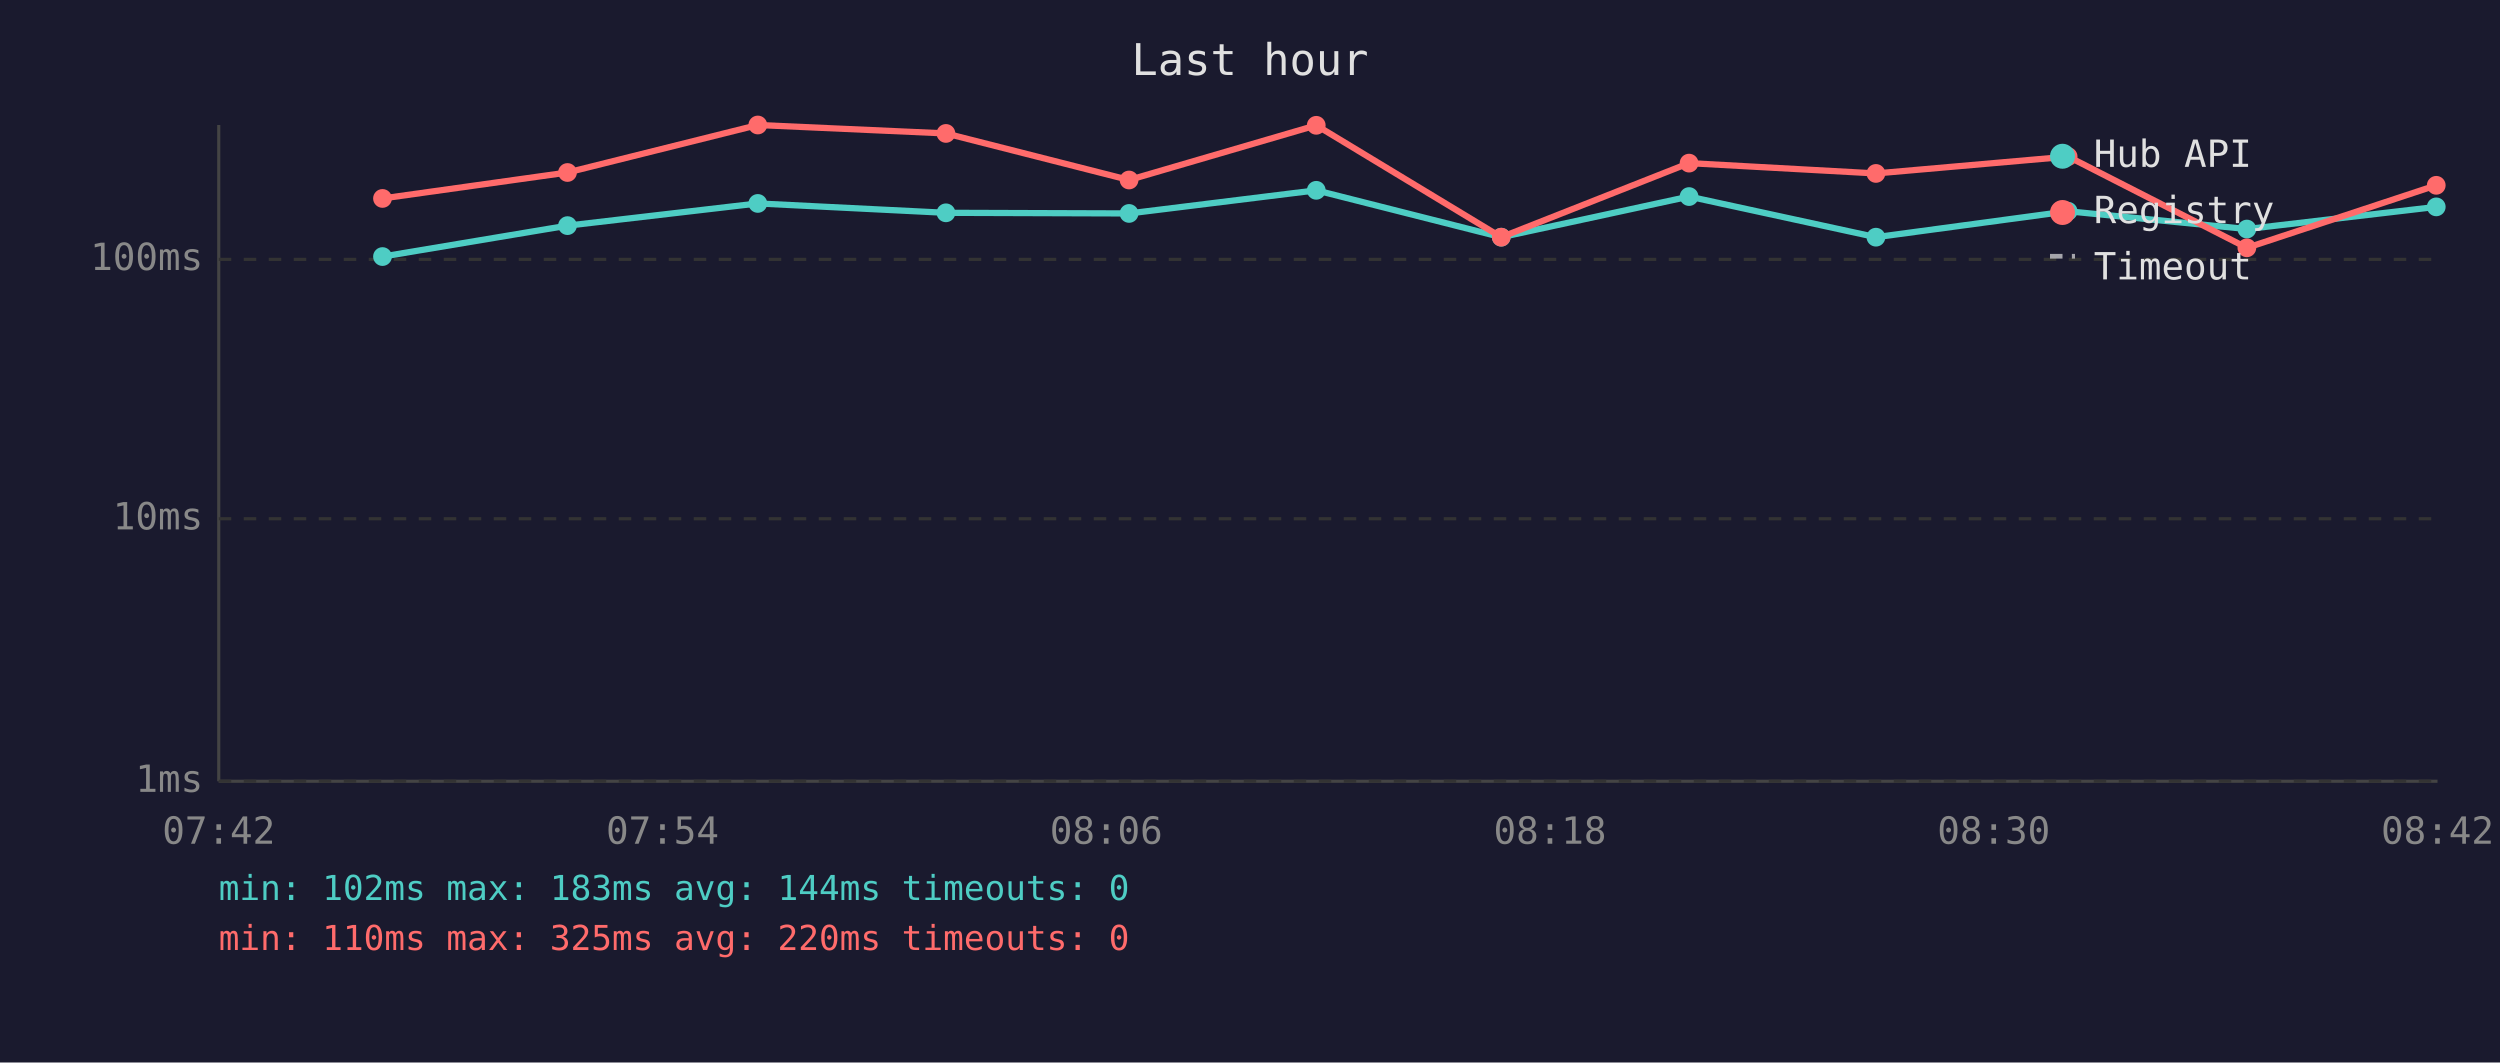
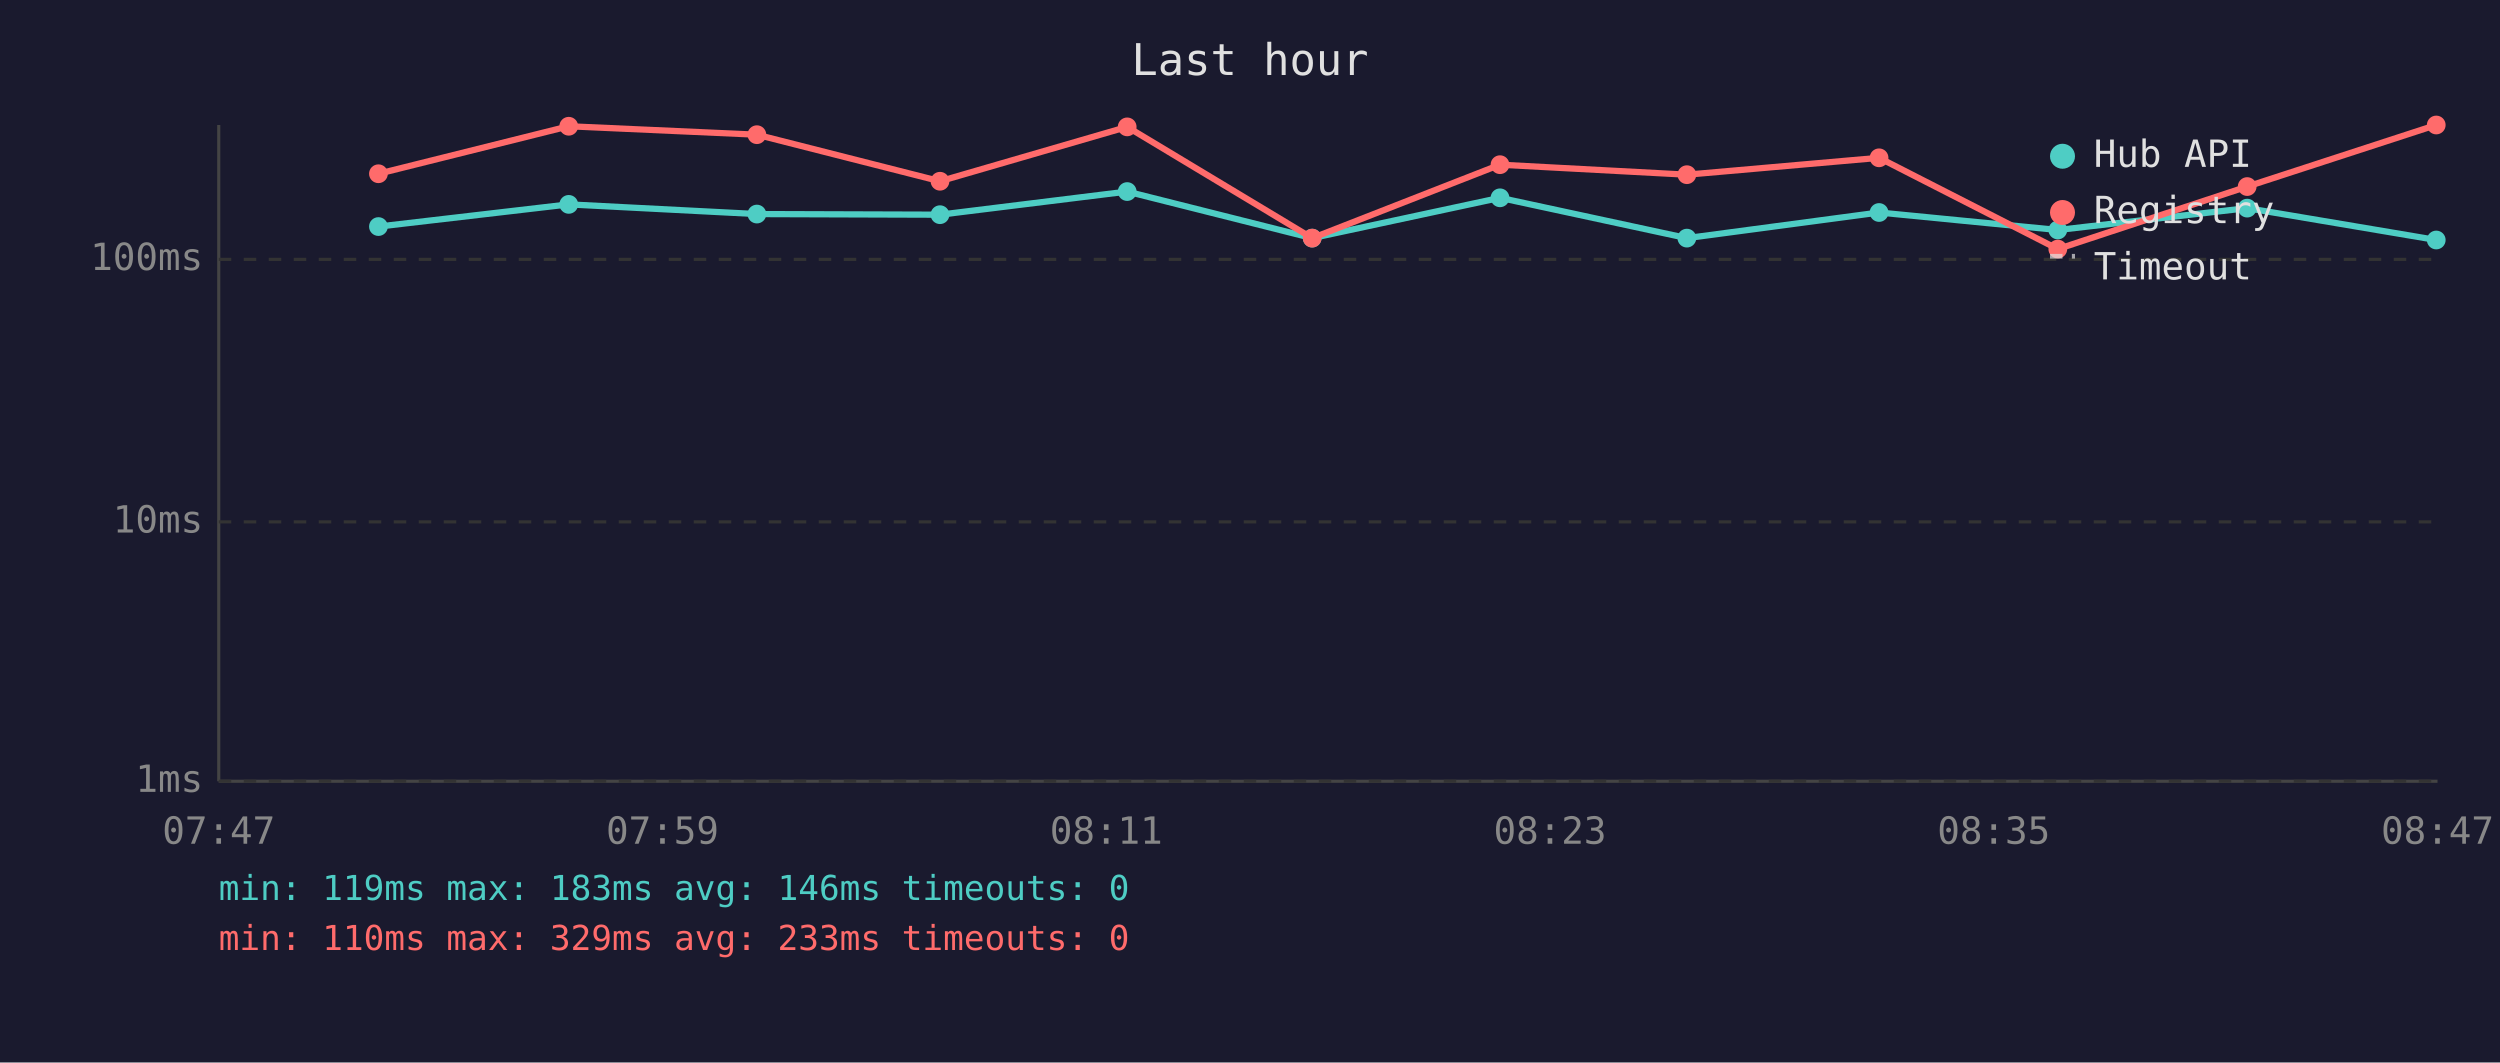
<svg xmlns="http://www.w3.org/2000/svg" viewBox="0 0 800 340" font-family="monospace" font-size="12">
  <rect width="800" height="340" fill="#1a1a2e" />
  <text x="400" y="24" fill="#e0e0e0" font-size="14" text-anchor="middle">Last hour</text>
  <line x1="70" y1="40" x2="70" y2="250" stroke="#444" stroke-width="1" />
  <line x1="70" y1="250" x2="780" y2="250" stroke="#444" stroke-width="1" />
  <line x1="70" y1="250" x2="780" y2="250" stroke="#333" stroke-width="1" stroke-dasharray="4" />
  <text x="65" y="250" fill="#888" text-anchor="end" dominant-baseline="middle">1ms</text>
-   <line x1="70" y1="166" x2="780" y2="166" stroke="#333" stroke-width="1" stroke-dasharray="4" />
-   <text x="65" y="166" fill="#888" text-anchor="end" dominant-baseline="middle">10ms</text>
+   <line x1="70" y1="167" x2="780" y2="167" stroke="#333" stroke-width="1" stroke-dasharray="4" />
+   <text x="65" y="167" fill="#888" text-anchor="end" dominant-baseline="middle">10ms</text>
  <line x1="70" y1="83" x2="780" y2="83" stroke="#333" stroke-width="1" stroke-dasharray="4" />
  <text x="65" y="83" fill="#888" text-anchor="end" dominant-baseline="middle">100ms</text>
-   <text x="70" y="270" fill="#888" text-anchor="middle">07:42</text>
-   <text x="212" y="270" fill="#888" text-anchor="middle">07:54</text>
-   <text x="354" y="270" fill="#888" text-anchor="middle">08:06</text>
-   <text x="496" y="270" fill="#888" text-anchor="middle">08:18</text>
-   <text x="638" y="270" fill="#888" text-anchor="middle">08:30</text>
-   <text x="780" y="270" fill="#888" text-anchor="middle">08:42</text>
-   <polyline points="122.4,82.1 181.6,72.2 242.5,65.1 302.7,68.1 361.3,68.3 421.2,60.9 480.4,75.9 540.5,62.9 600.3,75.9 661.8,67.6 719.0,73.3 779.6,66.2" fill="none" stroke="#4ecdc4" stroke-width="2" opacity="1" />
-   <circle cx="122.4" cy="82.1" r="3" fill="#4ecdc4" />
-   <circle cx="181.6" cy="72.2" r="3" fill="#4ecdc4" />
-   <circle cx="242.5" cy="65.1" r="3" fill="#4ecdc4" />
-   <circle cx="302.7" cy="68.1" r="3" fill="#4ecdc4" />
-   <circle cx="361.3" cy="68.3" r="3" fill="#4ecdc4" />
-   <circle cx="421.2" cy="60.9" r="3" fill="#4ecdc4" />
-   <circle cx="480.4" cy="75.9" r="3" fill="#4ecdc4" />
-   <circle cx="540.5" cy="62.9" r="3" fill="#4ecdc4" />
-   <circle cx="600.3" cy="75.9" r="3" fill="#4ecdc4" />
-   <circle cx="661.8" cy="67.6" r="3" fill="#4ecdc4" />
-   <circle cx="719.0" cy="73.3" r="3" fill="#4ecdc4" />
-   <circle cx="779.6" cy="66.2" r="3" fill="#4ecdc4" />
-   <polyline points="122.4,63.5 181.6,55.2 242.5,40.0 302.7,42.7 361.3,57.6 421.2,40.1 480.4,75.9 540.5,52.2 600.3,55.5 661.8,50.1 719.0,79.3 779.6,59.3" fill="none" stroke="#ff6b6b" stroke-width="2" opacity="1" />
-   <circle cx="122.4" cy="63.5" r="3" fill="#ff6b6b" />
-   <circle cx="181.6" cy="55.2" r="3" fill="#ff6b6b" />
-   <circle cx="242.5" cy="40.0" r="3" fill="#ff6b6b" />
-   <circle cx="302.7" cy="42.7" r="3" fill="#ff6b6b" />
-   <circle cx="361.3" cy="57.6" r="3" fill="#ff6b6b" />
-   <circle cx="421.2" cy="40.1" r="3" fill="#ff6b6b" />
-   <circle cx="480.4" cy="75.9" r="3" fill="#ff6b6b" />
-   <circle cx="540.5" cy="52.2" r="3" fill="#ff6b6b" />
-   <circle cx="600.3" cy="55.5" r="3" fill="#ff6b6b" />
-   <circle cx="661.8" cy="50.1" r="3" fill="#ff6b6b" />
-   <circle cx="719.0" cy="79.3" r="3" fill="#ff6b6b" />
-   <circle cx="779.6" cy="59.3" r="3" fill="#ff6b6b" />
+   <text x="70" y="270" fill="#888" text-anchor="middle">07:47</text>
+   <text x="212" y="270" fill="#888" text-anchor="middle">07:59</text>
+   <text x="354" y="270" fill="#888" text-anchor="middle">08:11</text>
+   <text x="496" y="270" fill="#888" text-anchor="middle">08:23</text>
+   <text x="638" y="270" fill="#888" text-anchor="middle">08:35</text>
+   <text x="780" y="270" fill="#888" text-anchor="middle">08:47</text>
+   <polyline points="121.1,72.5 182.0,65.4 242.2,68.5 300.8,68.7 360.7,61.3 419.9,76.2 480.0,63.3 539.8,76.2 601.3,68.0 658.5,73.6 719.1,66.6 779.6,76.8" fill="none" stroke="#4ecdc4" stroke-width="2" opacity="1" />
+   <circle cx="121.1" cy="72.5" r="3" fill="#4ecdc4" />
+   <circle cx="182.0" cy="65.4" r="3" fill="#4ecdc4" />
+   <circle cx="242.2" cy="68.5" r="3" fill="#4ecdc4" />
+   <circle cx="300.8" cy="68.7" r="3" fill="#4ecdc4" />
+   <circle cx="360.7" cy="61.3" r="3" fill="#4ecdc4" />
+   <circle cx="419.9" cy="76.2" r="3" fill="#4ecdc4" />
+   <circle cx="480.0" cy="63.3" r="3" fill="#4ecdc4" />
+   <circle cx="539.8" cy="76.2" r="3" fill="#4ecdc4" />
+   <circle cx="601.3" cy="68.0" r="3" fill="#4ecdc4" />
+   <circle cx="658.5" cy="73.6" r="3" fill="#4ecdc4" />
+   <circle cx="719.1" cy="66.6" r="3" fill="#4ecdc4" />
+   <circle cx="779.6" cy="76.8" r="3" fill="#4ecdc4" />
+   <polyline points="121.1,55.6 182.0,40.4 242.2,43.1 300.8,58.0 360.7,40.6 419.9,76.2 480.0,52.7 539.8,55.9 601.3,50.5 658.5,79.7 719.1,59.7 779.6,40.0" fill="none" stroke="#ff6b6b" stroke-width="2" opacity="1" />
+   <circle cx="121.1" cy="55.6" r="3" fill="#ff6b6b" />
+   <circle cx="182.0" cy="40.4" r="3" fill="#ff6b6b" />
+   <circle cx="242.2" cy="43.1" r="3" fill="#ff6b6b" />
+   <circle cx="300.8" cy="58.0" r="3" fill="#ff6b6b" />
+   <circle cx="360.7" cy="40.6" r="3" fill="#ff6b6b" />
+   <circle cx="419.9" cy="76.2" r="3" fill="#ff6b6b" />
+   <circle cx="480.0" cy="52.7" r="3" fill="#ff6b6b" />
+   <circle cx="539.8" cy="55.9" r="3" fill="#ff6b6b" />
+   <circle cx="601.3" cy="50.5" r="3" fill="#ff6b6b" />
+   <circle cx="658.5" cy="79.7" r="3" fill="#ff6b6b" />
+   <circle cx="719.1" cy="59.7" r="3" fill="#ff6b6b" />
+   <circle cx="779.6" cy="40.0" r="3" fill="#ff6b6b" />
  <circle cx="660" cy="50" r="4" fill="#4ecdc4" />
  <text x="670" y="50" fill="#e0e0e0" dominant-baseline="middle">Hub API</text>
  <circle cx="660" cy="68" r="4" fill="#ff6b6b" />
  <text x="670" y="68" fill="#e0e0e0" dominant-baseline="middle">Registry</text>
  <line x1="656" y1="82" x2="664" y2="82" stroke="#e0e0e0" stroke-width="1.5" stroke-dasharray="4,3" opacity="0.7" />
  <text x="670" y="86" fill="#e0e0e0" dominant-baseline="middle">Timeout</text>
-   <text x="70" y="288" fill="#4ecdc4" font-size="11">min: 102ms  max: 183ms  avg: 144ms  timeouts: 0</text>
-   <text x="70" y="304" fill="#ff6b6b" font-size="11">min: 110ms  max: 325ms  avg: 220ms  timeouts: 0</text>
+   <text x="70" y="288" fill="#4ecdc4" font-size="11">min: 119ms  max: 183ms  avg: 146ms  timeouts: 0</text>
+   <text x="70" y="304" fill="#ff6b6b" font-size="11">min: 110ms  max: 329ms  avg: 233ms  timeouts: 0</text>
</svg>
